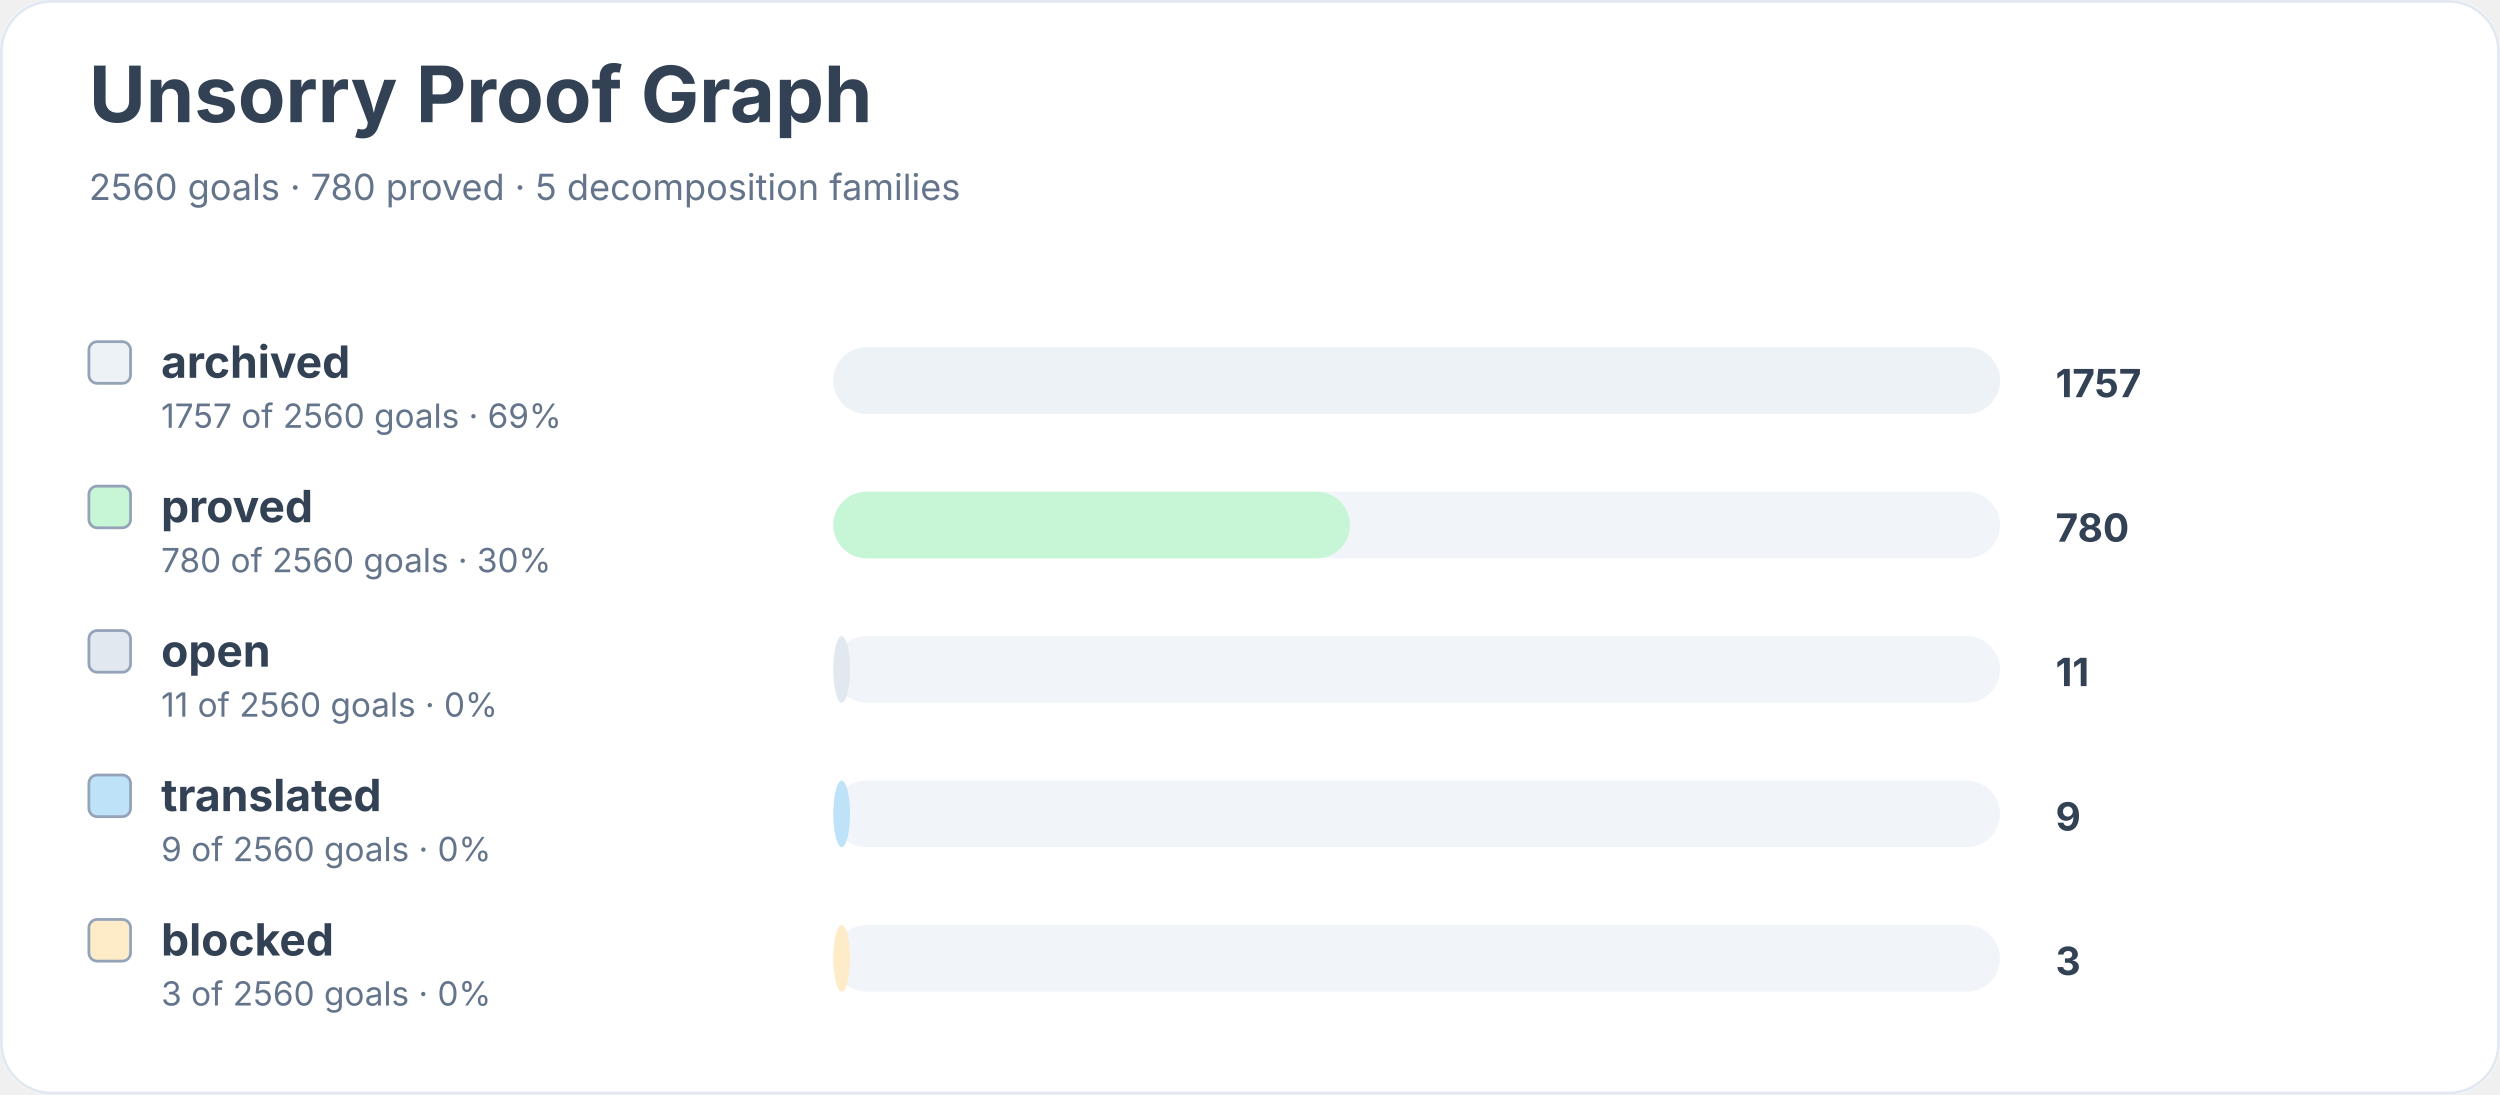
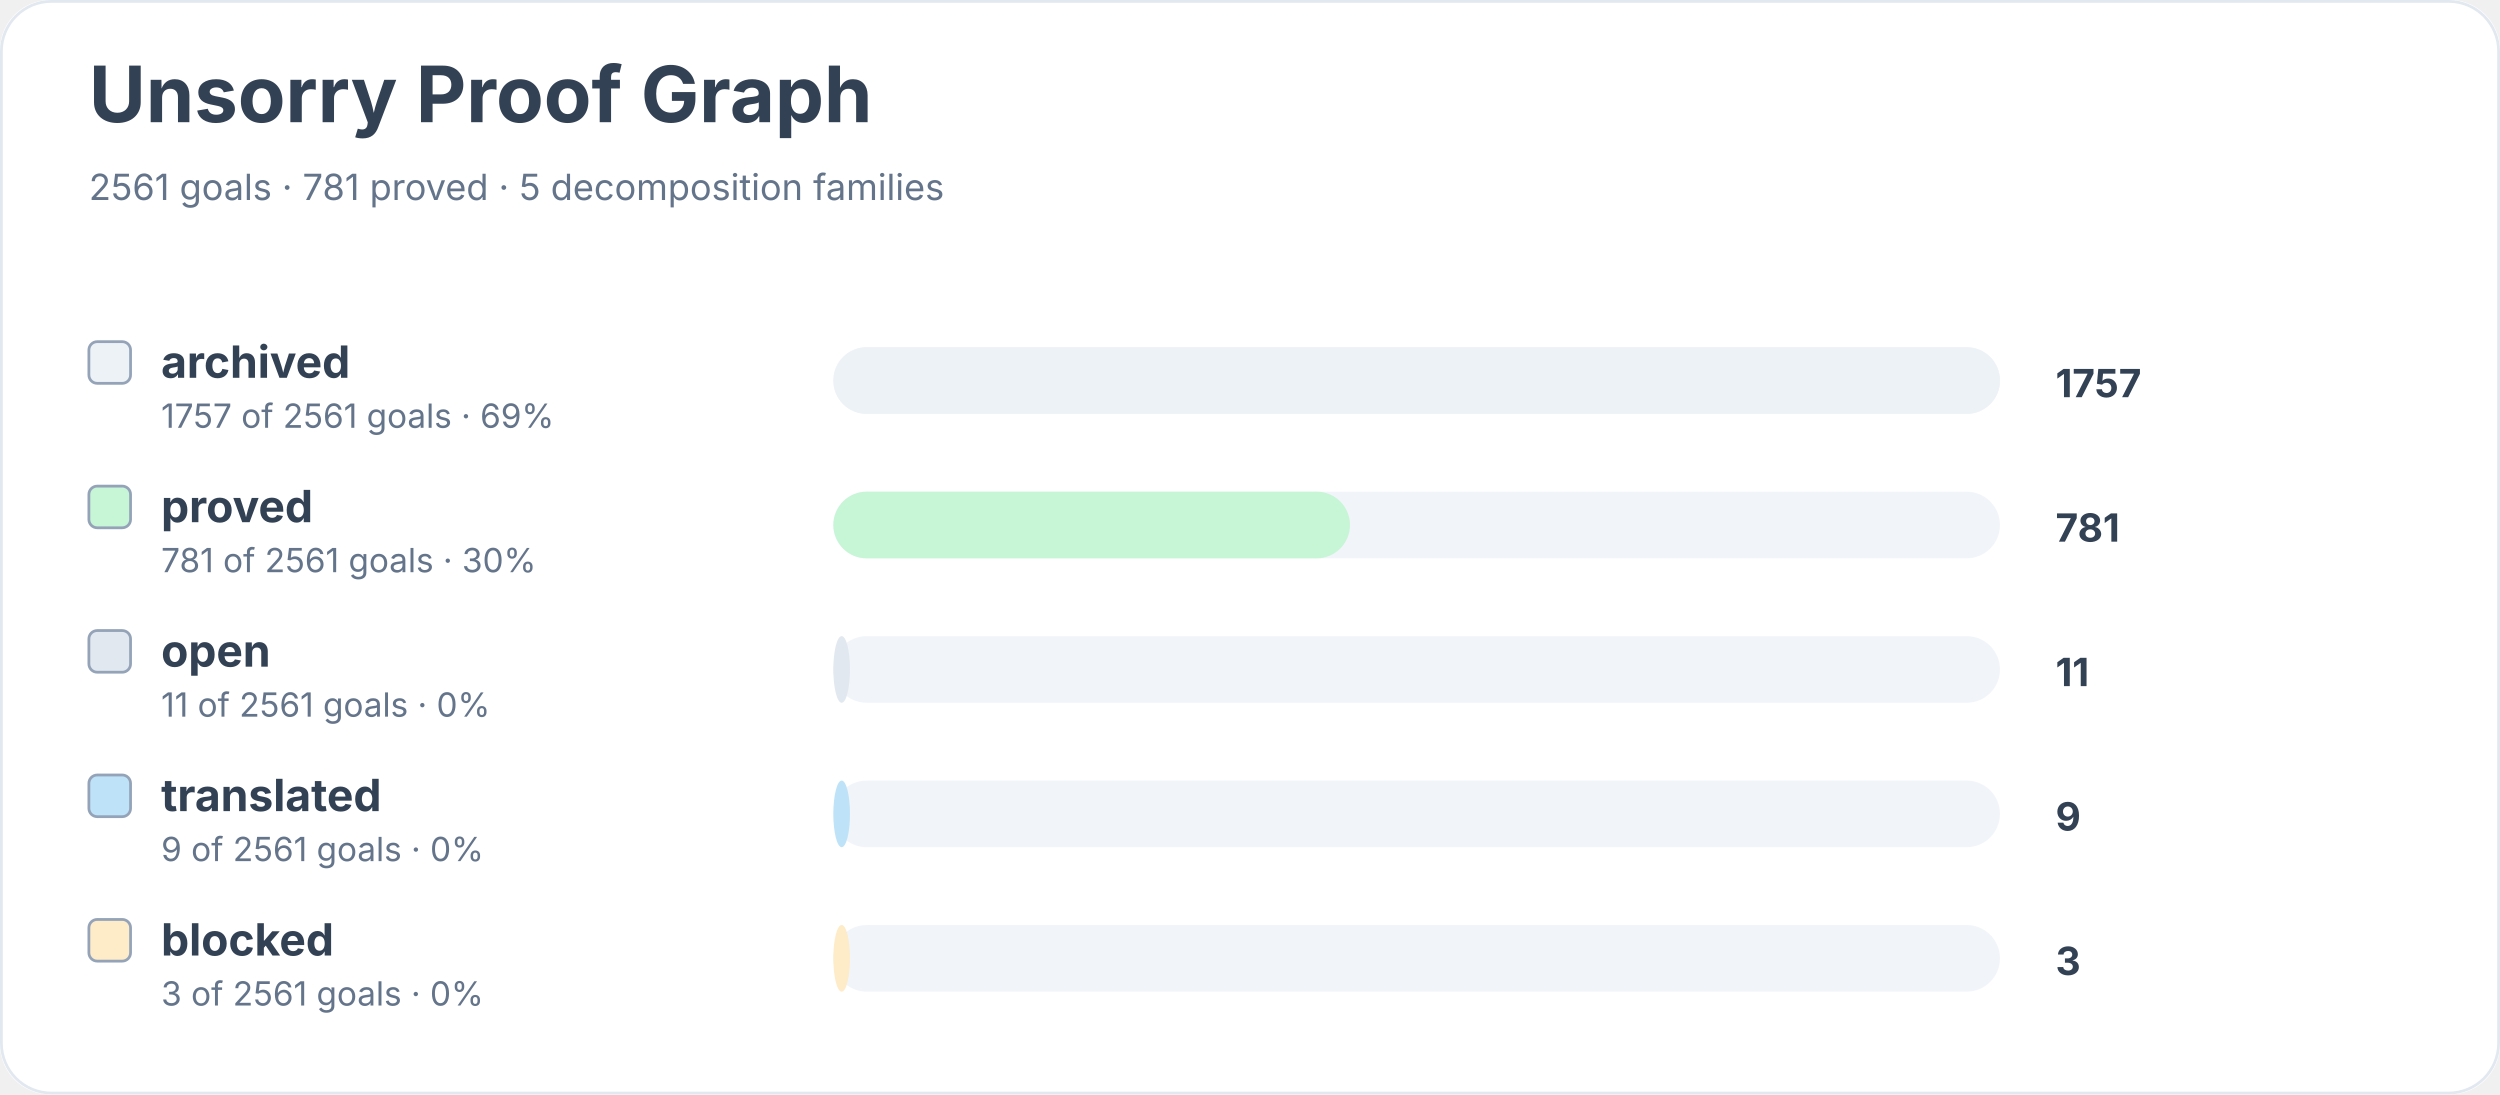
<svg xmlns="http://www.w3.org/2000/svg" width="900" height="394" viewBox="0 0 900 394" role="img" aria-labelledby="title desc">
  <rect width="900" height="100%" rx="18" fill="#ffffff" />
  <rect x="0.5" y="0.5" width="899" height="393" rx="18" fill="none" stroke="#e2e8f0" />
  <text x="32" y="44" font-family="Inter, system-ui, sans-serif" font-size="28" font-weight="700" fill="#334155">Unsorry Proof Graph</text>
-   <text x="32" y="72" font-family="Inter, system-ui, sans-serif" font-size="13" fill="#64748b">2560 goals · 780 proved · 5 decomposition families</text>
+   <text x="32" y="72" font-family="Inter, system-ui, sans-serif" font-size="13" fill="#64748b">2561 goals · 781 proved · 5 decomposition families</text>
  <rect x="32" y="123" width="15" height="15" rx="3" fill="#edf2f7" stroke="#94a3b8" />
  <text x="58" y="136" font-family="Inter, system-ui, sans-serif" font-size="16" font-weight="650" fill="#334155">archived</text>
-   <text x="58" y="154" font-family="Inter, system-ui, sans-serif" font-size="12" fill="#64748b">1757 of 2560 goals · 69%</text>
+   <text x="58" y="154" font-family="Inter, system-ui, sans-serif" font-size="12" fill="#64748b">1757 of 2561 goals · 69%</text>
  <rect x="300" y="125" width="420" height="24" rx="12" fill="#f1f5f9" />
  <rect x="300" y="125" width="420" height="24" rx="12" fill="#edf2f7" />
  <text x="740" y="143" font-family="Inter, system-ui, sans-serif" font-size="14" font-weight="700" fill="#334155">1757</text>
  <rect x="32" y="175" width="15" height="15" rx="3" fill="#c6f6d5" stroke="#94a3b8" />
  <text x="58" y="188" font-family="Inter, system-ui, sans-serif" font-size="16" font-weight="650" fill="#334155">proved</text>
-   <text x="58" y="206" font-family="Inter, system-ui, sans-serif" font-size="12" fill="#64748b">780 of 2560 goals · 30%</text>
+   <text x="58" y="206" font-family="Inter, system-ui, sans-serif" font-size="12" fill="#64748b">781 of 2561 goals · 30%</text>
  <rect x="300" y="177" width="420" height="24" rx="12" fill="#f1f5f9" />
  <rect x="300" y="177" width="186" height="24" rx="12" fill="#c6f6d5" />
-   <text x="740" y="195" font-family="Inter, system-ui, sans-serif" font-size="14" font-weight="700" fill="#334155">780</text>
+   <text x="740" y="195" font-family="Inter, system-ui, sans-serif" font-size="14" font-weight="700" fill="#334155">781</text>
  <rect x="32" y="227" width="15" height="15" rx="3" fill="#e2e8f0" stroke="#94a3b8" />
  <text x="58" y="240" font-family="Inter, system-ui, sans-serif" font-size="16" font-weight="650" fill="#334155">open</text>
-   <text x="58" y="258" font-family="Inter, system-ui, sans-serif" font-size="12" fill="#64748b">11 of 2560 goals · 0%</text>
+   <text x="58" y="258" font-family="Inter, system-ui, sans-serif" font-size="12" fill="#64748b">11 of 2561 goals · 0%</text>
  <rect x="300" y="229" width="420" height="24" rx="12" fill="#f1f5f9" />
  <rect x="300" y="229" width="6" height="24" rx="12" fill="#e2e8f0" />
  <text x="740" y="247" font-family="Inter, system-ui, sans-serif" font-size="14" font-weight="700" fill="#334155">11</text>
  <rect x="32" y="279" width="15" height="15" rx="3" fill="#bee3f8" stroke="#94a3b8" />
  <text x="58" y="292" font-family="Inter, system-ui, sans-serif" font-size="16" font-weight="650" fill="#334155">translated</text>
-   <text x="58" y="310" font-family="Inter, system-ui, sans-serif" font-size="12" fill="#64748b">9 of 2560 goals · 0%</text>
+   <text x="58" y="310" font-family="Inter, system-ui, sans-serif" font-size="12" fill="#64748b">9 of 2561 goals · 0%</text>
  <rect x="300" y="281" width="420" height="24" rx="12" fill="#f1f5f9" />
  <rect x="300" y="281" width="6" height="24" rx="12" fill="#bee3f8" />
  <text x="740" y="299" font-family="Inter, system-ui, sans-serif" font-size="14" font-weight="700" fill="#334155">9</text>
  <rect x="32" y="331" width="15" height="15" rx="3" fill="#feebc8" stroke="#94a3b8" />
  <text x="58" y="344" font-family="Inter, system-ui, sans-serif" font-size="16" font-weight="650" fill="#334155">blocked</text>
-   <text x="58" y="362" font-family="Inter, system-ui, sans-serif" font-size="12" fill="#64748b">3 of 2560 goals · 0%</text>
+   <text x="58" y="362" font-family="Inter, system-ui, sans-serif" font-size="12" fill="#64748b">3 of 2561 goals · 0%</text>
  <rect x="300" y="333" width="420" height="24" rx="12" fill="#f1f5f9" />
  <rect x="300" y="333" width="6" height="24" rx="12" fill="#feebc8" />
  <text x="740" y="351" font-family="Inter, system-ui, sans-serif" font-size="14" font-weight="700" fill="#334155">3</text>
</svg>
